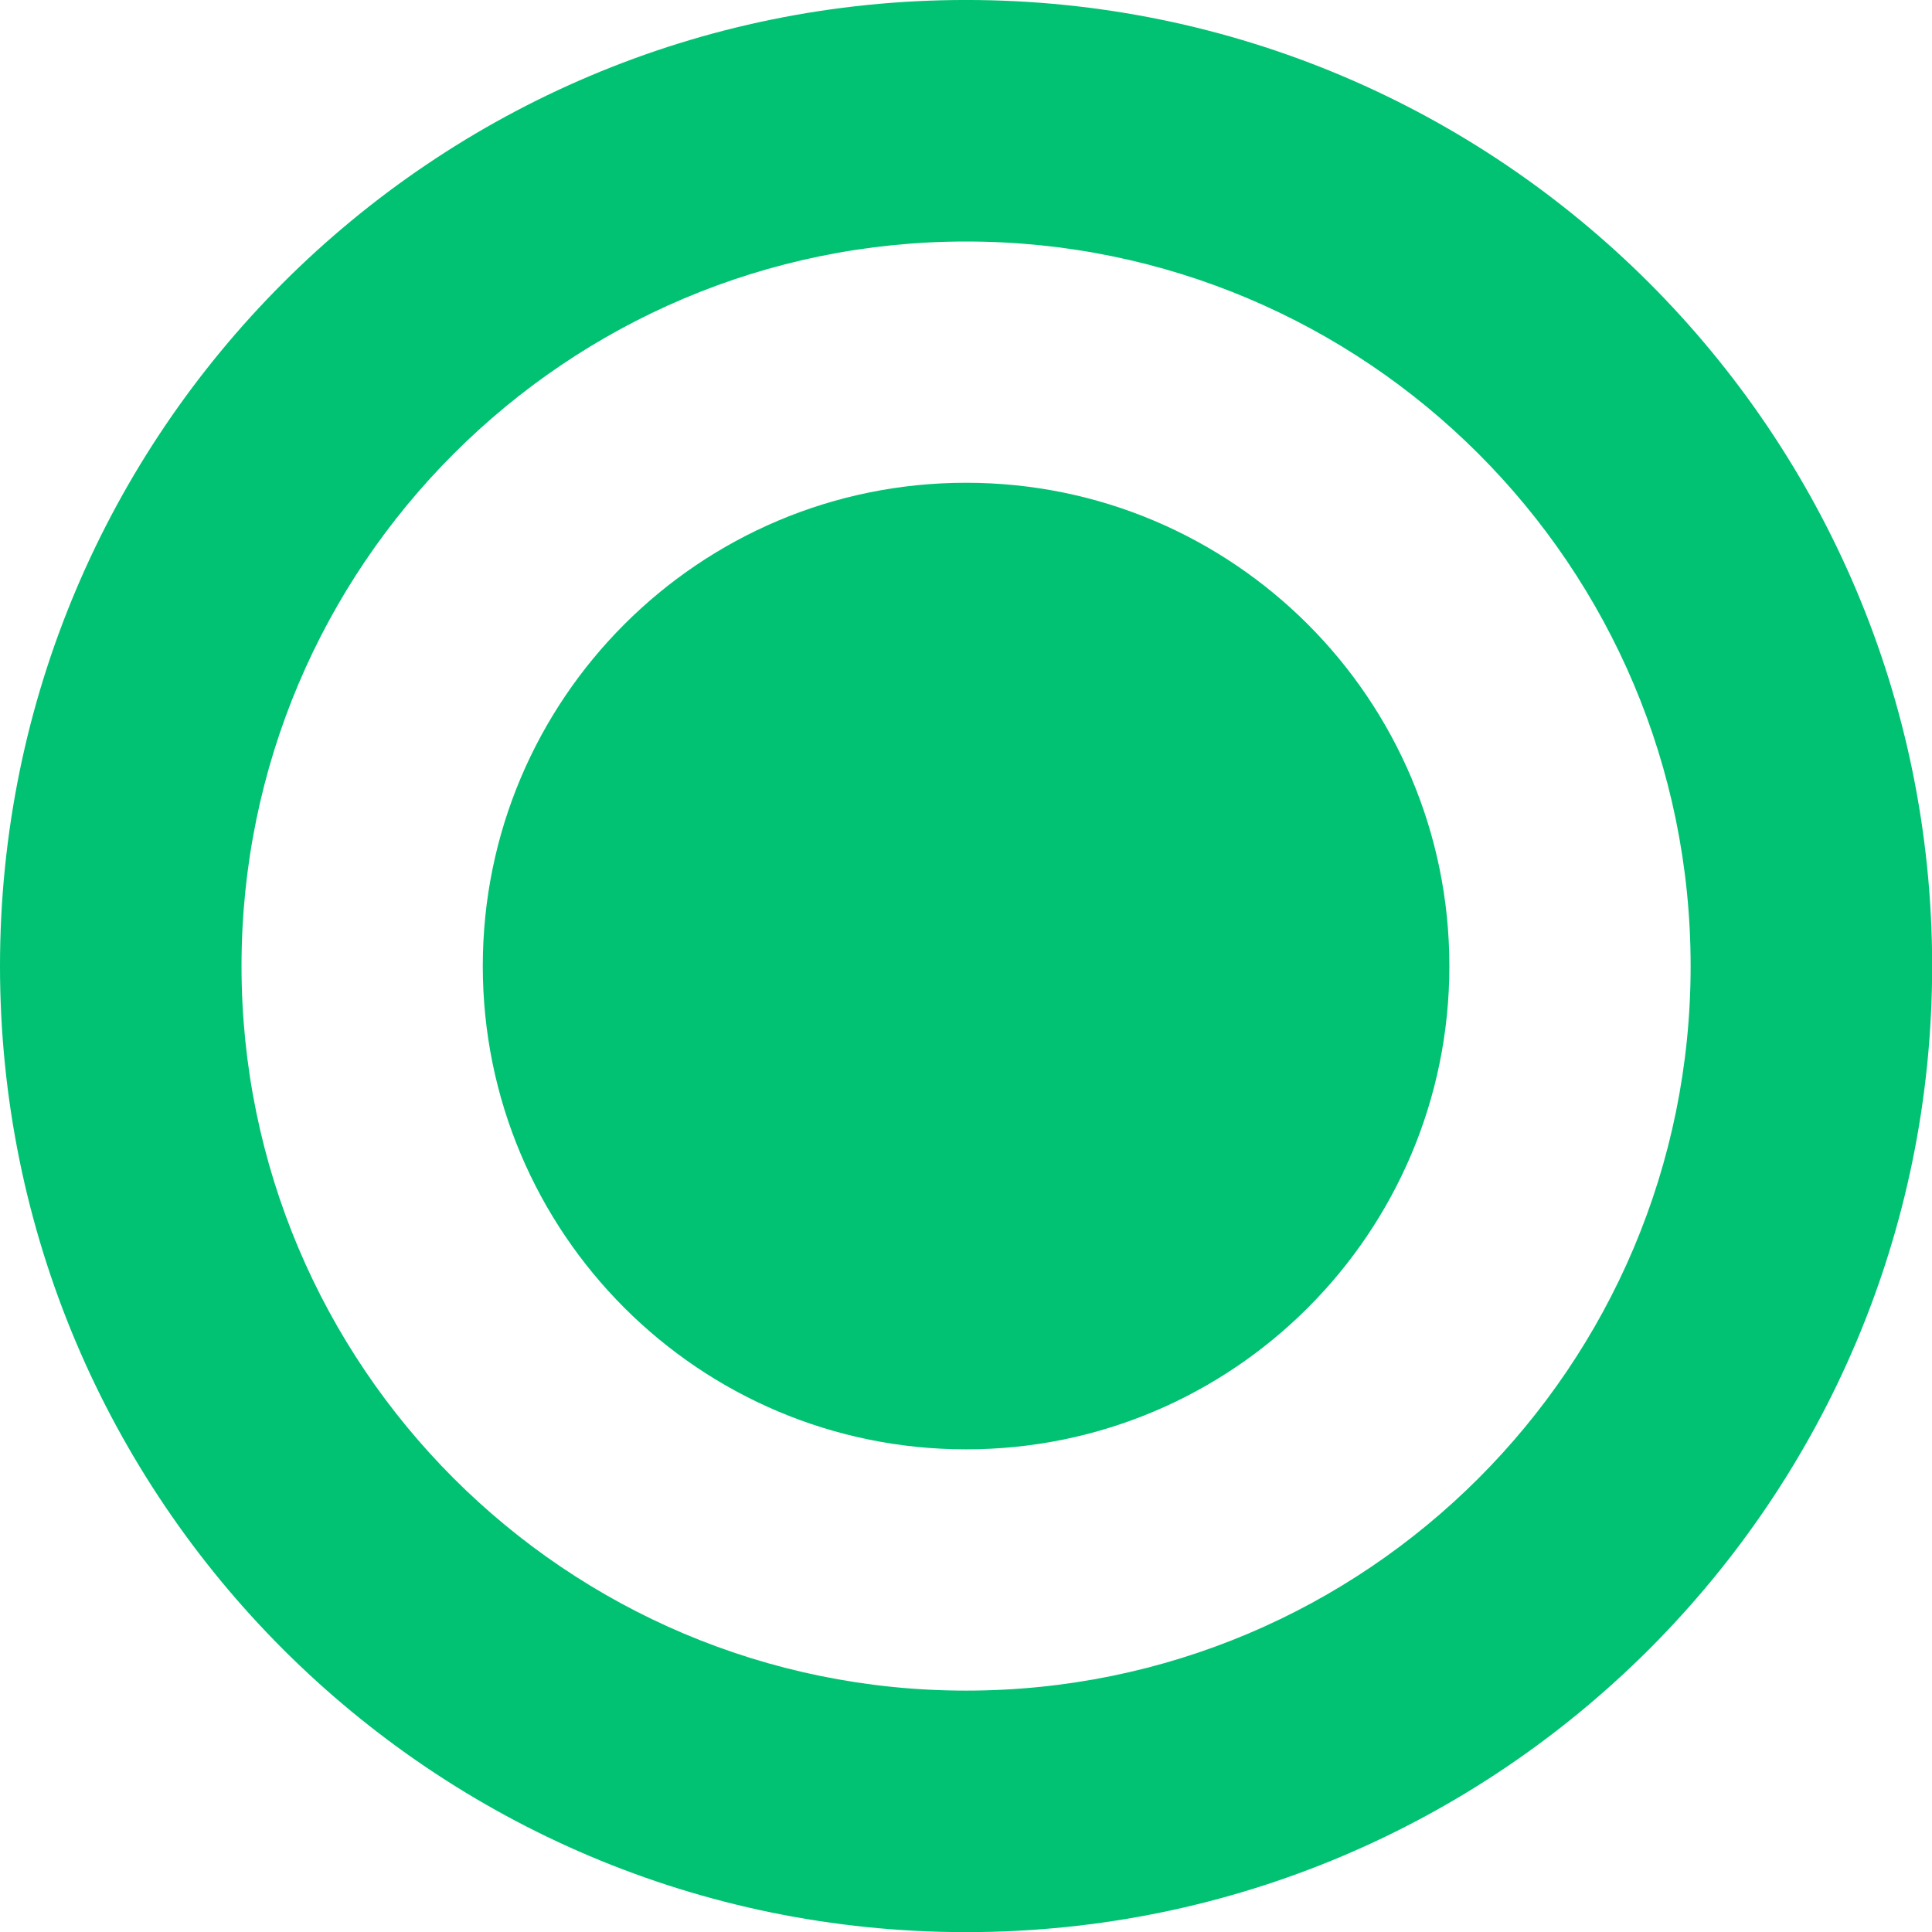
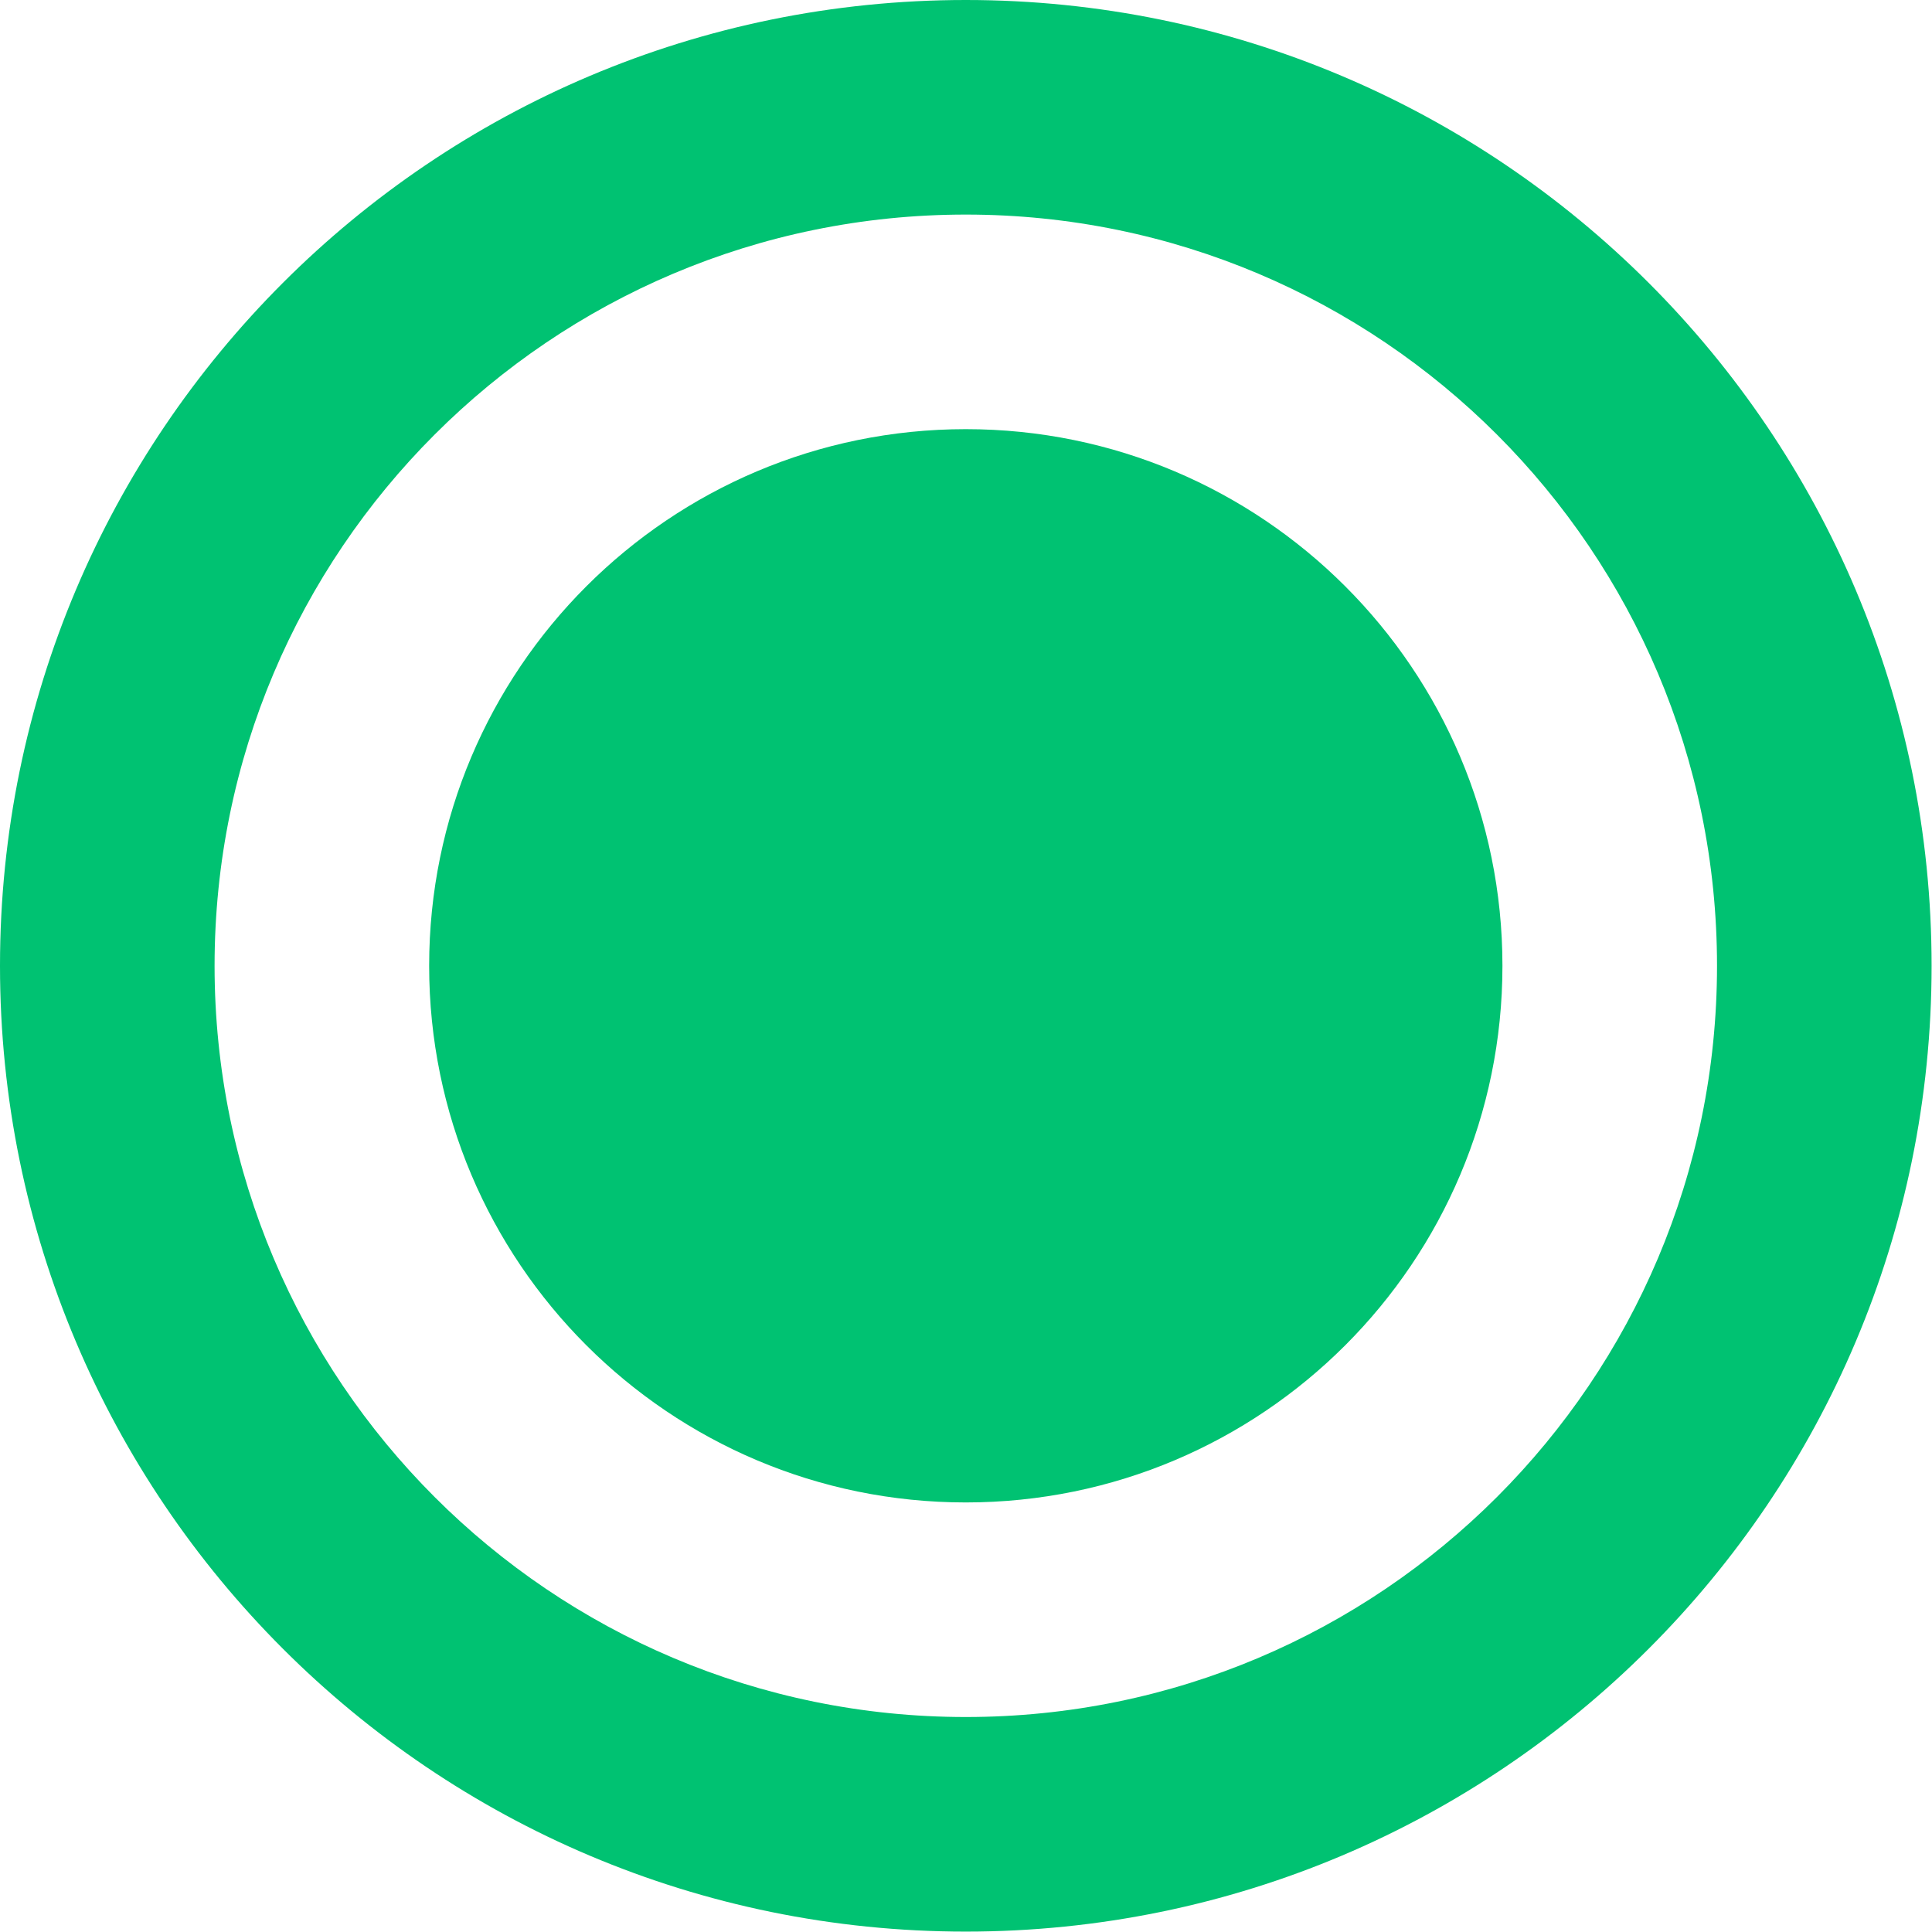
- <svg xmlns="http://www.w3.org/2000/svg" width="16" height="16" viewBox="0 0 4.233 4.233" version="1.1" id="svg8">
+ <svg xmlns="http://www.w3.org/2000/svg" width="18" height="18" viewBox="0 0 4.763 4.763" version="1.1" id="svg8">
  <defs id="defs2" />
-   <g id="layer1" transform="matrix(1.111111,0,0,1.111111,1.8212526e-8,-325.7667)">
-     <path id="path815" transform="matrix(0.238125,0,0,0.238125,-1.6391274e-8,293.19)" d="M 8 0 A 8 8 0 0 0 0 8 A 8 8 0 0 0 8 16 A 8 8 0 0 0 16 8 A 8 8 0 0 0 8 0 z M 8 2 A 6 6 0 0 1 14 8 A 6 6 0 0 1 8 14 A 6 6 0 0 1 2 8 A 6 6 0 0 1 8 2 z " style="opacity:1;fill:#00c272;fill-opacity:1;stroke:none;stroke-width:0.844;stroke-linecap:round;stroke-linejoin:miter;stroke-miterlimit:4;stroke-dasharray:none;stroke-opacity:1;paint-order:markers fill stroke" />
-     <circle style="opacity:1;fill:#00c272;fill-opacity:1;stroke:none;stroke-width:0.101;stroke-linecap:round;stroke-linejoin:miter;stroke-miterlimit:4;stroke-dasharray:none;stroke-opacity:1;paint-order:markers fill stroke" id="path815-7-5" cx="1.905" cy="295.095" r="0.953" />
-   </g>
+   <path style="opacity:1;fill:#00c272;fill-opacity:1;stroke:none;stroke-width:0.163;stroke-linejoin:round;stroke-miterlimit:4;stroke-dasharray:none;stroke-dashoffset:0;stroke-opacity:1;paint-order:stroke fill markers" d="M 2.381,-1.0000001e-8 A 2.381,2.381 0 0 0 0,2.381 a 2.381,2.381 0 0 0 2.381,2.381 2.381,2.381 0 0 0 2.381,-2.381 A 2.381,2.381 0 0 0 2.381,-1.0000001e-8 Z m 0,0.529 A 1.852,1.852 0 0 1 4.233,2.381 1.852,1.852 0 0 1 2.381,4.233 1.852,1.852 0 0 1 0.529,2.381 1.852,1.852 0 0 1 2.381,0.529 Z" id="path816-3" />
+   <circle style="opacity:1;fill:#00c272;fill-opacity:1;stroke:none;stroke-width:0.14;stroke-linecap:round;stroke-linejoin:miter;stroke-miterlimit:4;stroke-dasharray:none;stroke-opacity:1;paint-order:markers fill stroke" id="path815-7-5" cx="2.381" cy="2.381" r="1.323" />
</svg>
